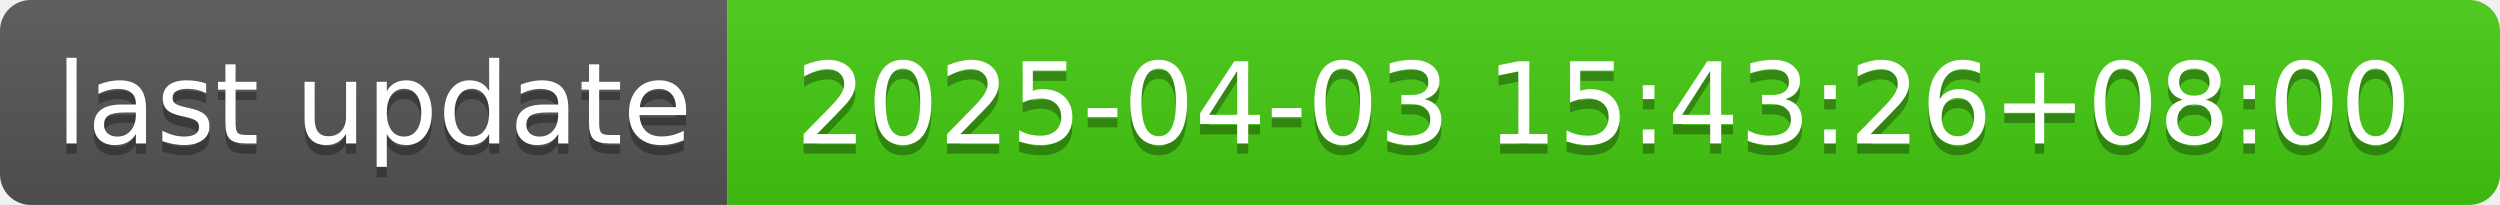
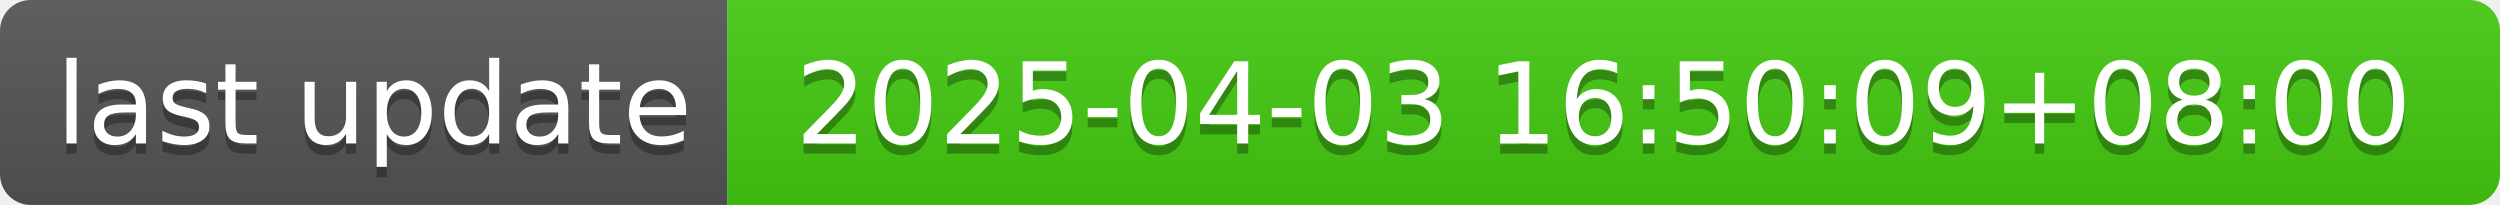
- <svg xmlns="http://www.w3.org/2000/svg" width="244" height="20" role="img" aria-label="last update: 2025-04-03 15:43:26+08:00">
+ <svg xmlns="http://www.w3.org/2000/svg" width="244" height="20" role="img" aria-label="last update: 2025-04-03 16:50:09+08:00">
  <linearGradient id="s" x2="0" y2="100%">
    <stop offset="0" stop-color="#bbb" stop-opacity=".1" />
    <stop offset="1" stop-opacity=".1" />
  </linearGradient>
  <clipPath id="r">
    <rect width="244" height="20" rx="3" fill="#fff" />
  </clipPath>
  <g clip-path="url(#r)">
    <rect width="71" height="20" fill="#555" />
    <rect x="71" width="173" height="20" fill="#4c1" />
    <rect width="244" height="20" fill="url(#s)" />
  </g>
  <g fill="#fff" text-anchor="middle" font-family="Verdana,Geneva,DejaVu Sans,sans-serif" text-rendering="geometricPrecision" font-size="110">
    <text aria-hidden="true" x="365" y="150" fill="#010101" fill-opacity=".3" transform="scale(.1)" textLength="610">last update</text>
    <text x="365" y="140" transform="scale(.1)" fill="#fff" textLength="610">last update</text>
-     <text aria-hidden="true" x="1565" y="150" fill="#010101" fill-opacity=".3" transform="scale(.1)" textLength="1630">2025-04-03 15:43:26+08:00</text>
-     <text x="1565" y="140" transform="scale(.1)" fill="#fff" textLength="1630">2025-04-03 15:43:26+08:00</text>
+     <text aria-hidden="true" x="1565" y="150" fill="#010101" fill-opacity=".3" transform="scale(.1)" textLength="1630">2025-04-03 16:50:09+08:00</text>
+     <text x="1565" y="140" transform="scale(.1)" fill="#fff" textLength="1630">2025-04-03 16:50:09+08:00</text>
  </g>
</svg>
